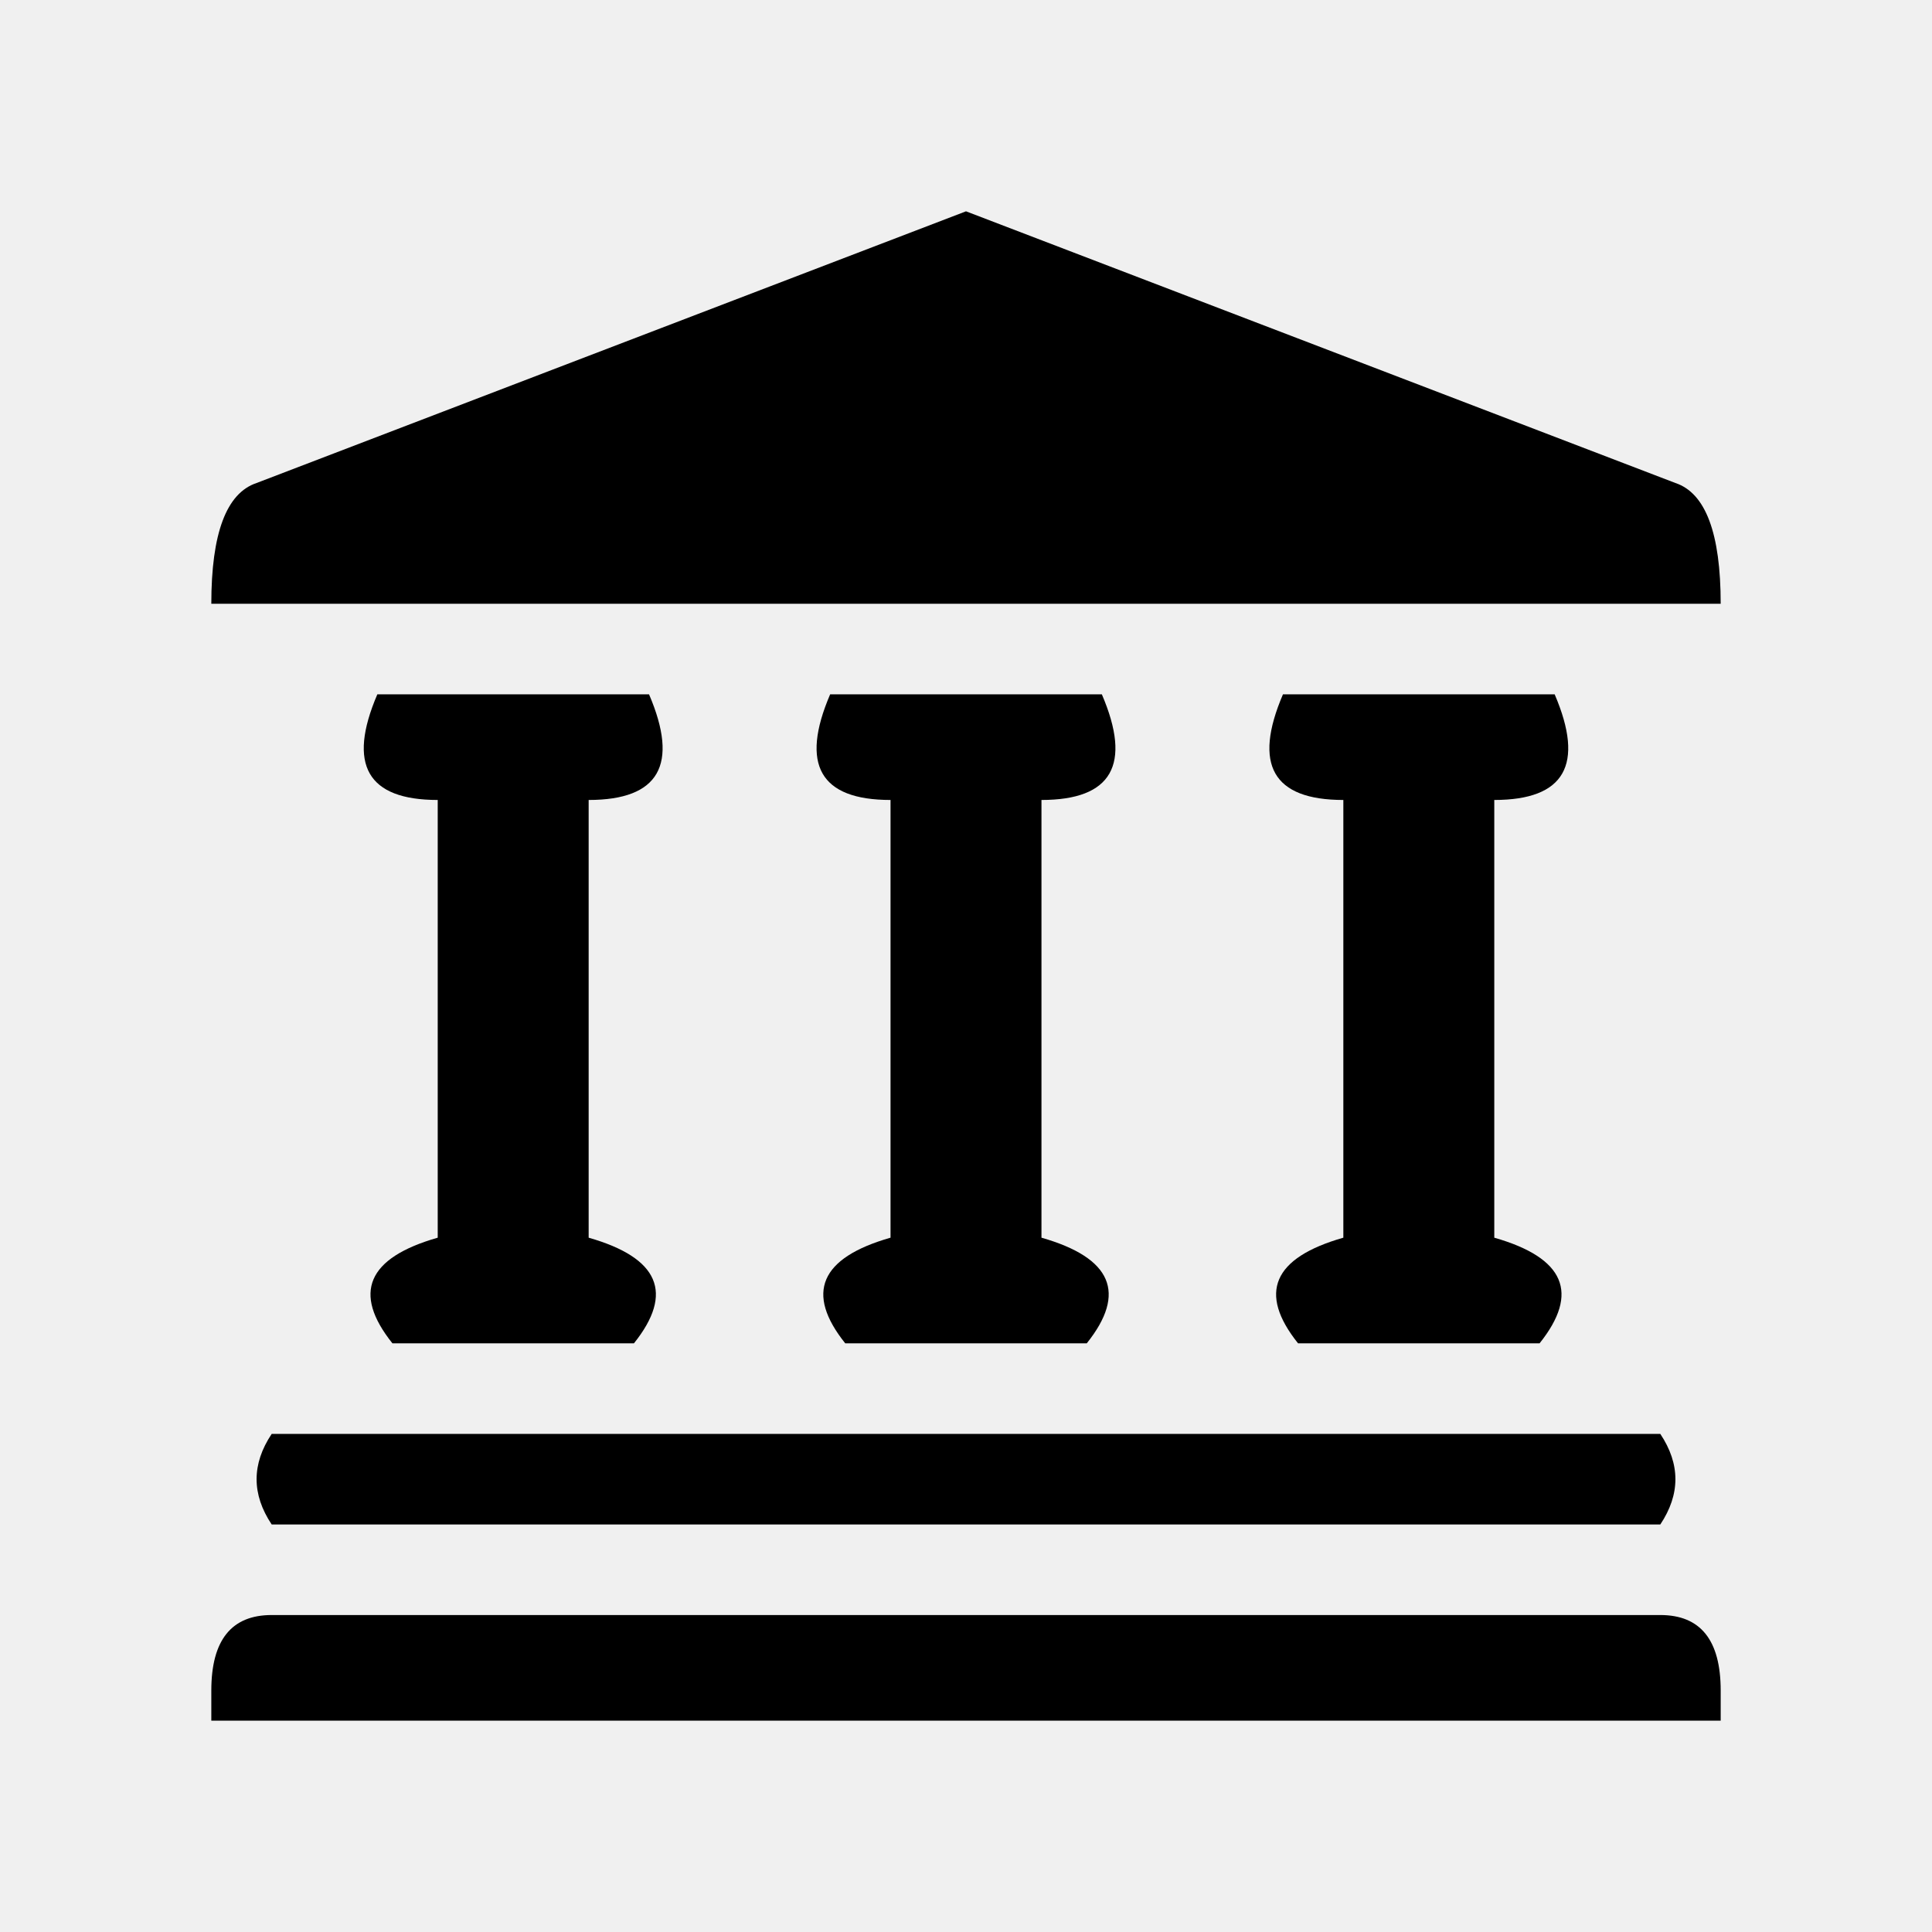
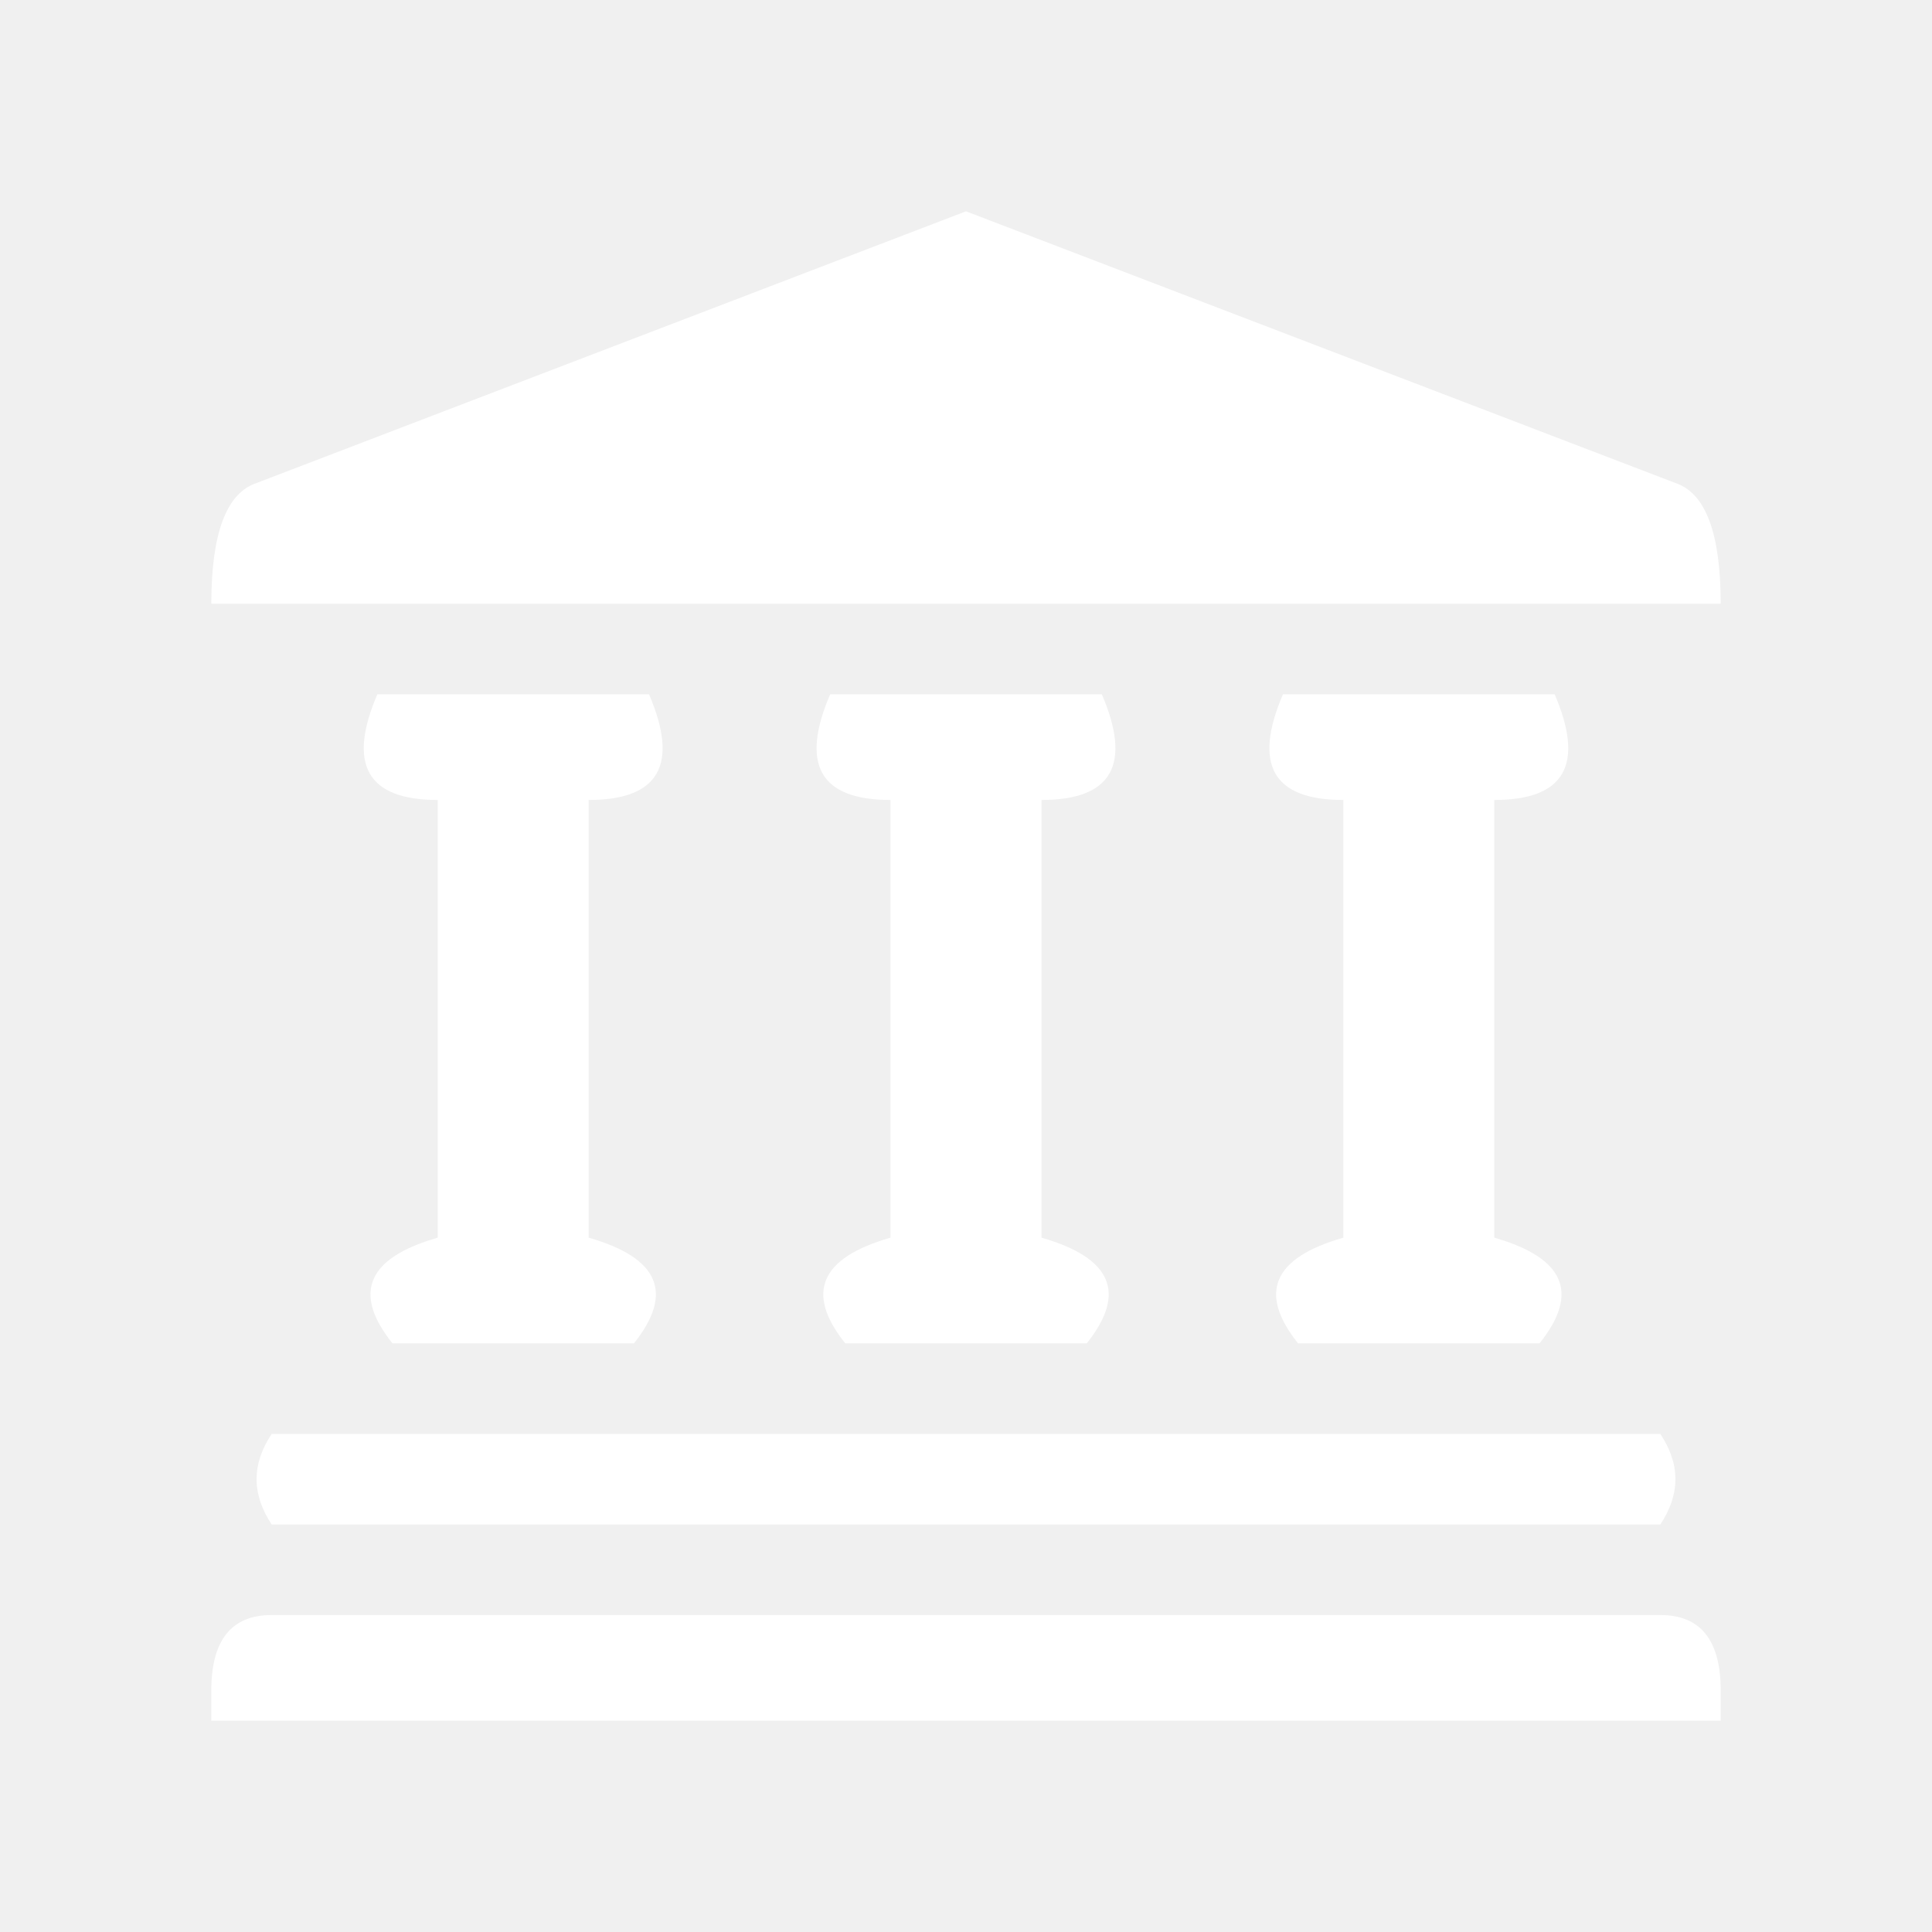
- <svg xmlns="http://www.w3.org/2000/svg" viewBox="0 0 128 128">
+ <svg xmlns="http://www.w3.org/2000/svg" viewBox="0 0 128 128" stroke="none" fill="#fff">
  <path d="M111 32q3 1 3 8H14q0-7 3-8l47-18Zm-1 75q4 0 4 5v2H14v-2q0-5 4-5Zm-92-6h92q2-3 0-6H18q-2 3 0 6" />
  <path d="M29 82q-7 2-3 7h16q4-5-3-7V53q7 0 4-7H25q-3 7 4 7Z" id="a" />
  <use href="#a" x="30" />
  <use href="#a" x="60" />
</svg>
